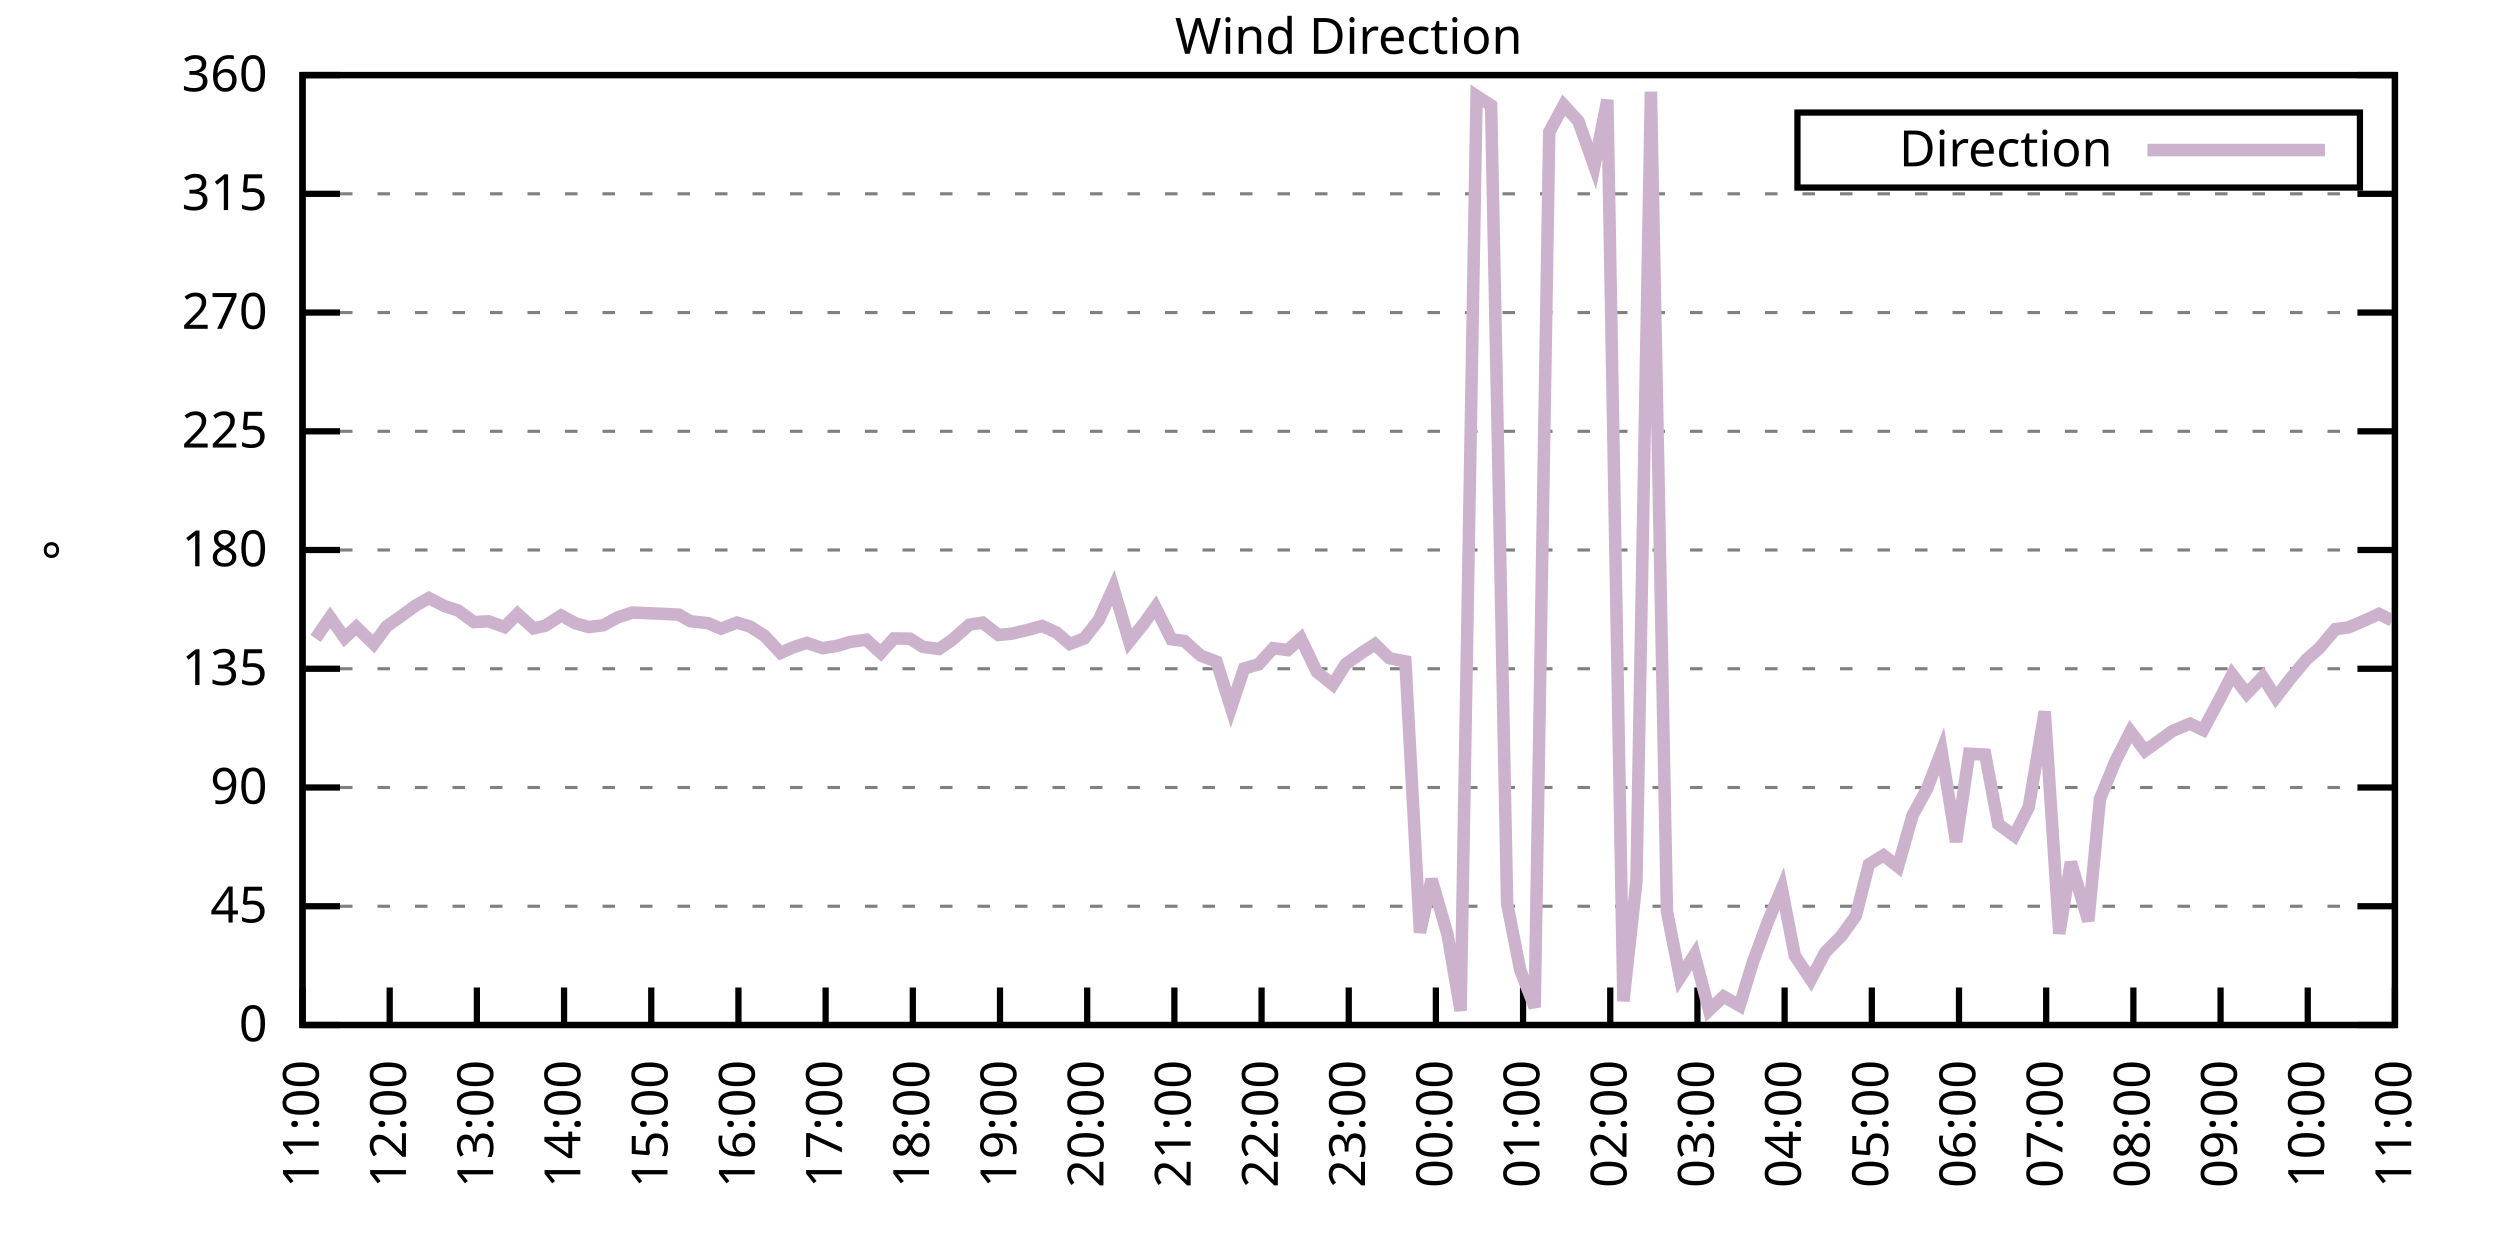
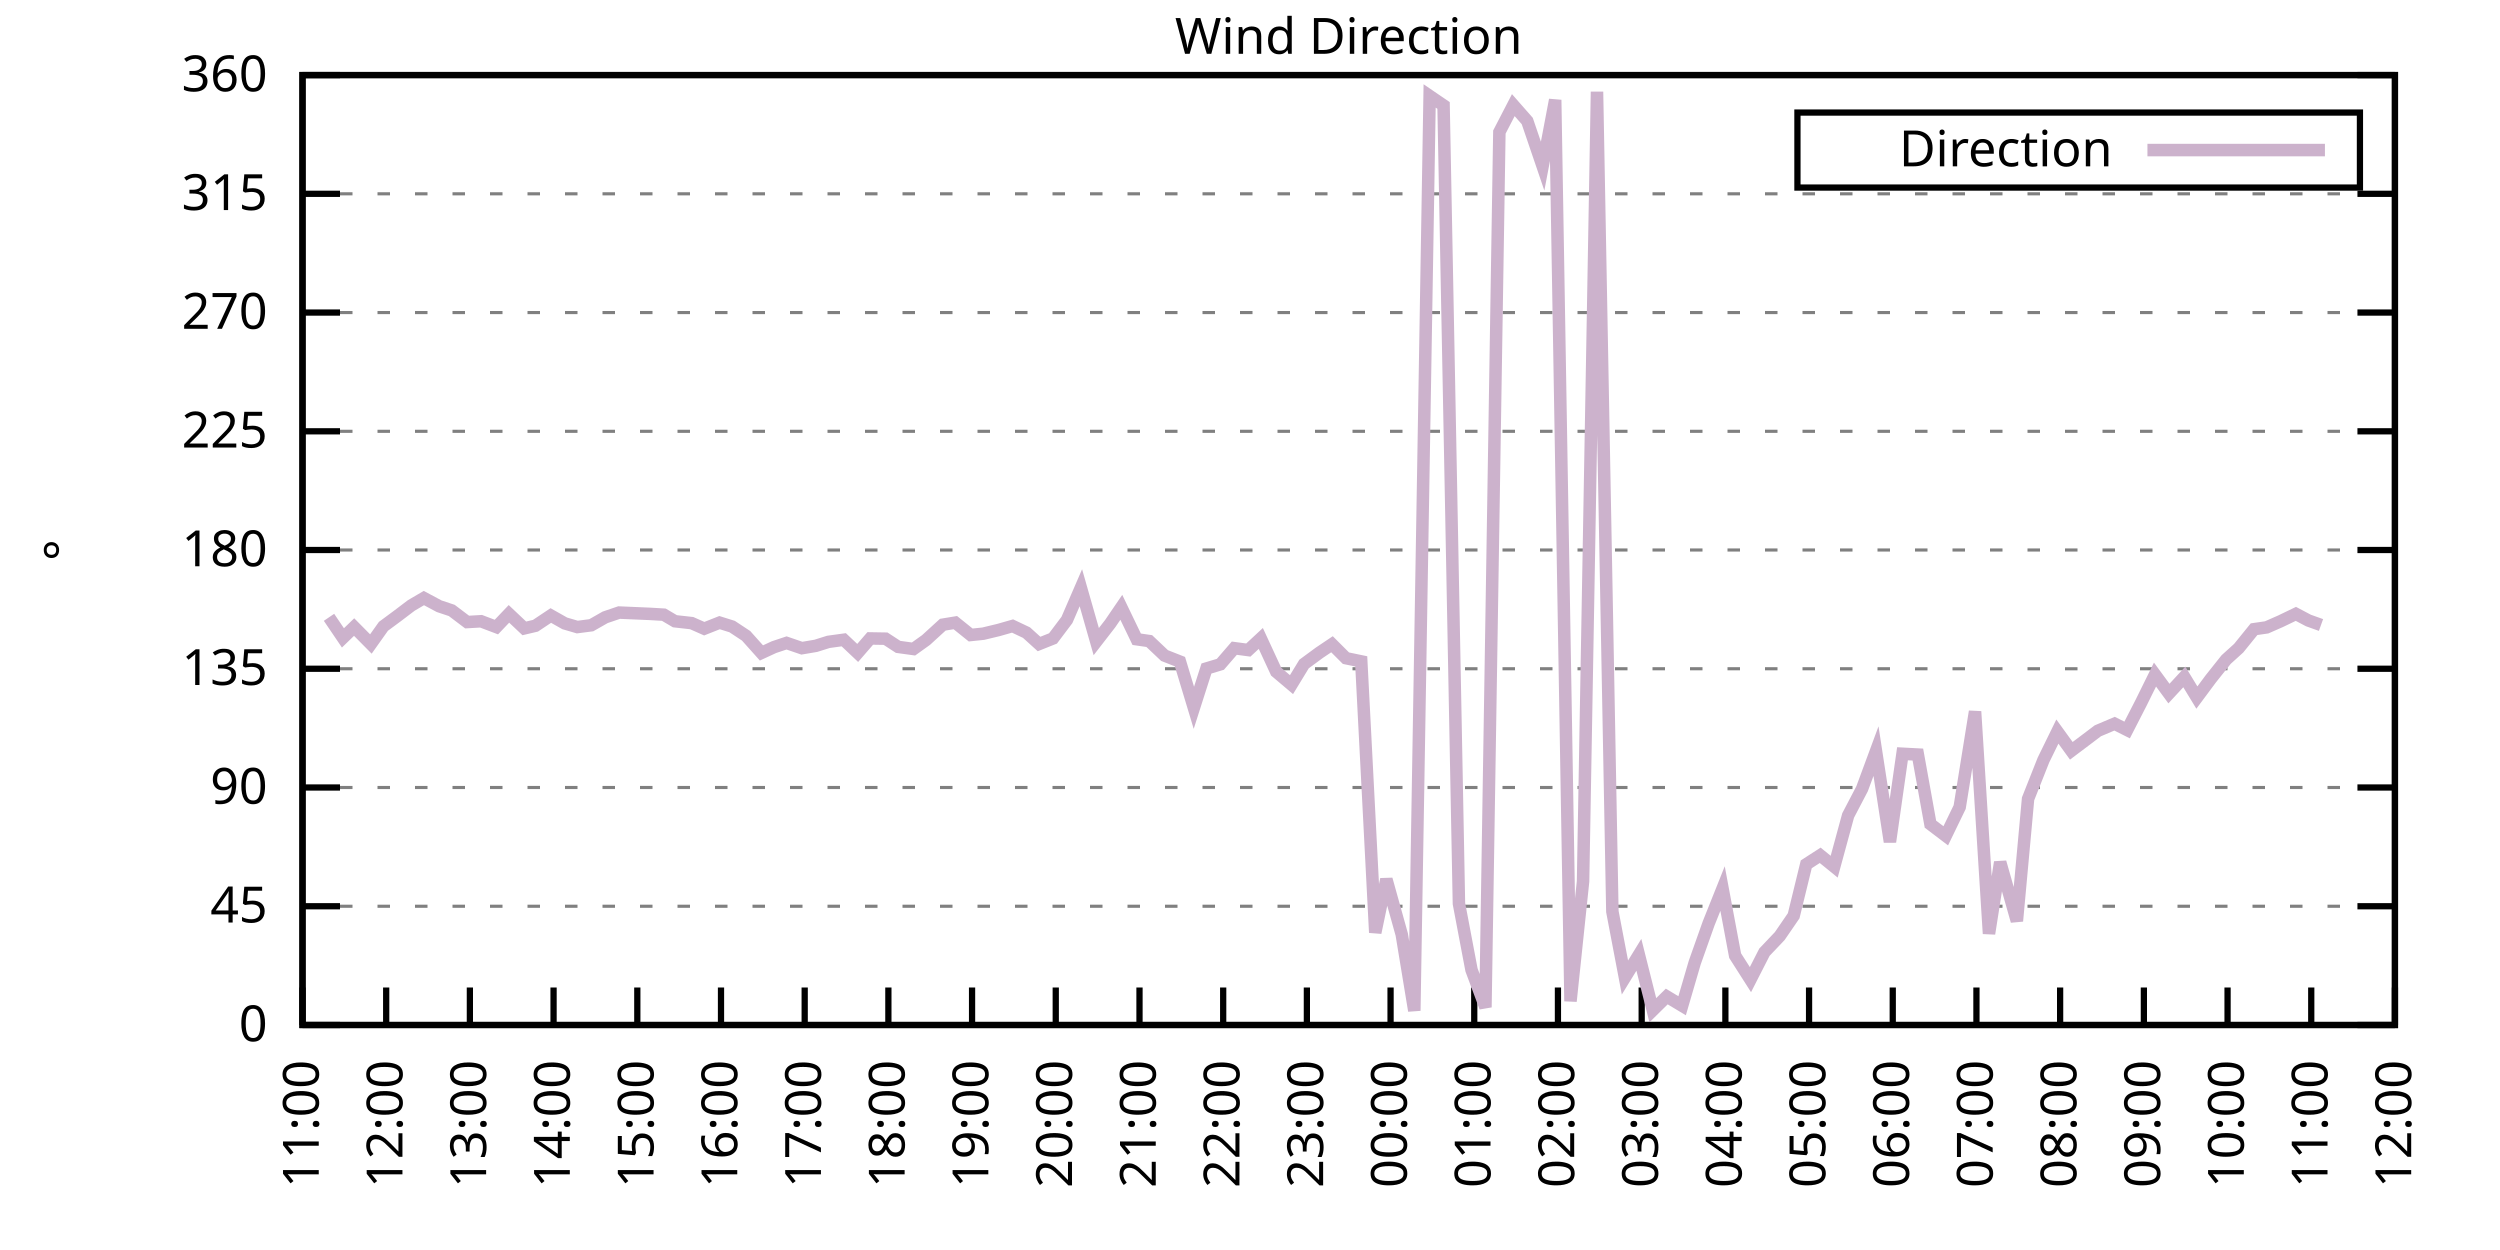
<svg xmlns="http://www.w3.org/2000/svg" xmlns:xlink="http://www.w3.org/1999/xlink" width="400" height="200" viewBox="0 0 400 200">
  <g id="gnuplot_canvas">
    <rect x="0" y="0" width="400" height="200" fill="none" />
    <defs>
      <circle id="gpDot" r="0.5" stroke-width="0.5" stroke="currentColor" />
      <path id="gpPt0" stroke-width="0.333" stroke="currentColor" d="M-1,0 h2 M0,-1 v2" />
      <path id="gpPt1" stroke-width="0.333" stroke="currentColor" d="M-1,-1 L1,1 M1,-1 L-1,1" />
      <path id="gpPt2" stroke-width="0.333" stroke="currentColor" d="M-1,0 L1,0 M0,-1 L0,1 M-1,-1 L1,1 M-1,1 L1,-1" />
      <rect id="gpPt3" stroke-width="0.333" stroke="currentColor" x="-1" y="-1" width="2" height="2" />
      <rect id="gpPt4" stroke-width="0.333" stroke="currentColor" fill="currentColor" x="-1" y="-1" width="2" height="2" />
      <circle id="gpPt5" stroke-width="0.333" stroke="currentColor" cx="0" cy="0" r="1" />
      <use xlink:href="#gpPt5" id="gpPt6" fill="currentColor" stroke="none" />
      <path id="gpPt7" stroke-width="0.333" stroke="currentColor" d="M0,-1.33 L-1.33,0.67 L1.33,0.67 z" />
      <use xlink:href="#gpPt7" id="gpPt8" fill="currentColor" stroke="none" />
      <use xlink:href="#gpPt7" id="gpPt9" stroke="currentColor" transform="rotate(180)" />
      <use xlink:href="#gpPt9" id="gpPt10" fill="currentColor" stroke="none" />
      <use xlink:href="#gpPt3" id="gpPt11" stroke="currentColor" transform="rotate(45)" />
      <use xlink:href="#gpPt11" id="gpPt12" fill="currentColor" stroke="none" />
      <path id="gpPt13" stroke-width="0.333" stroke="currentColor" d="M0,1.330 L1.265,0.411 L0.782,-1.067 L-0.782,-1.076 L-1.265,0.411 z" />
      <use xlink:href="#gpPt13" id="gpPt14" fill="currentColor" stroke="none" />
      <filter id="textbox" filterUnits="objectBoundingBox" x="0" y="0" height="1" width="1">
        <feFlood flood-color="white" flood-opacity="1" result="bgnd" />
        <feComposite in="SourceGraphic" in2="bgnd" operator="atop" />
      </filter>
      <filter id="greybox" filterUnits="objectBoundingBox" x="0" y="0" height="1" width="1">
        <feFlood flood-color="lightgrey" flood-opacity="1" result="grey" />
        <feComposite in="SourceGraphic" in2="grey" operator="atop" />
      </filter>
    </defs>
    <g fill="none" color="white" stroke="currentColor" stroke-width="1.00" stroke-linecap="butt" stroke-linejoin="miter">
</g>
    <g fill="none" color="black" stroke="currentColor" stroke-width="1.00" stroke-linecap="butt" stroke-linejoin="miter">
      <g stroke="none" shape-rendering="crispEdges">
        <polygon fill="rgb(255, 255, 255)" points="48.40,164.00 383.18,164.00 383.18,12.02 48.40,12.02 " />
      </g>
    </g>
    <g fill="none" color="black" stroke="currentColor" stroke-width="1.00" stroke-linecap="butt" stroke-linejoin="miter">
</g>
    <g fill="none" color="black" stroke="black" stroke-width="0.50" stroke-linecap="butt" stroke-linejoin="miter">
</g>
    <g fill="none" color="gray" stroke="currentColor" stroke-width="0.50" stroke-linecap="butt" stroke-linejoin="miter">
      <path stroke="gray" stroke-dasharray="2,4" class="gridline" d="M48.40,164.00 L383.19,164.00  " />
    </g>
    <g fill="none" color="gray" stroke="gray" stroke-width="1.00" stroke-linecap="butt" stroke-linejoin="miter">
</g>
    <g fill="none" color="black" stroke="currentColor" stroke-width="1.00" stroke-linecap="butt" stroke-linejoin="miter">
      <path stroke="black" d="M48.40,164.00 L54.40,164.00 M383.19,164.00 L377.19,164.00  " />
      <g transform="translate(42.80,166.60)" stroke="none" fill="black" font-family="Sans" font-size="8.00" text-anchor="end">
        <text>
          <tspan font-family="Sans"> 0</tspan>
        </text>
      </g>
    </g>
    <g fill="none" color="black" stroke="currentColor" stroke-width="1.00" stroke-linecap="butt" stroke-linejoin="miter">
</g>
    <g fill="none" color="black" stroke="black" stroke-width="0.50" stroke-linecap="butt" stroke-linejoin="miter">
</g>
    <g fill="none" color="gray" stroke="currentColor" stroke-width="0.50" stroke-linecap="butt" stroke-linejoin="miter">
      <path stroke="gray" stroke-dasharray="2,4" class="gridline" d="M48.40,145.00 L383.19,145.00  " />
    </g>
    <g fill="none" color="gray" stroke="gray" stroke-width="1.00" stroke-linecap="butt" stroke-linejoin="miter">
</g>
    <g fill="none" color="black" stroke="currentColor" stroke-width="1.00" stroke-linecap="butt" stroke-linejoin="miter">
      <path stroke="black" d="M48.40,145.00 L54.40,145.00 M383.19,145.00 L377.19,145.00  " />
      <g transform="translate(42.80,147.60)" stroke="none" fill="black" font-family="Sans" font-size="8.00" text-anchor="end">
        <text>
          <tspan font-family="Sans"> 45</tspan>
        </text>
      </g>
    </g>
    <g fill="none" color="black" stroke="currentColor" stroke-width="1.00" stroke-linecap="butt" stroke-linejoin="miter">
</g>
    <g fill="none" color="black" stroke="black" stroke-width="0.50" stroke-linecap="butt" stroke-linejoin="miter">
</g>
    <g fill="none" color="gray" stroke="currentColor" stroke-width="0.50" stroke-linecap="butt" stroke-linejoin="miter">
      <path stroke="gray" stroke-dasharray="2,4" class="gridline" d="M48.40,126.00 L383.19,126.00  " />
    </g>
    <g fill="none" color="gray" stroke="gray" stroke-width="1.00" stroke-linecap="butt" stroke-linejoin="miter">
</g>
    <g fill="none" color="black" stroke="currentColor" stroke-width="1.00" stroke-linecap="butt" stroke-linejoin="miter">
      <path stroke="black" d="M48.40,126.00 L54.40,126.00 M383.19,126.00 L377.19,126.00  " />
      <g transform="translate(42.80,128.60)" stroke="none" fill="black" font-family="Sans" font-size="8.00" text-anchor="end">
        <text>
          <tspan font-family="Sans"> 90</tspan>
        </text>
      </g>
    </g>
    <g fill="none" color="black" stroke="currentColor" stroke-width="1.00" stroke-linecap="butt" stroke-linejoin="miter">
</g>
    <g fill="none" color="black" stroke="black" stroke-width="0.50" stroke-linecap="butt" stroke-linejoin="miter">
</g>
    <g fill="none" color="gray" stroke="currentColor" stroke-width="0.50" stroke-linecap="butt" stroke-linejoin="miter">
      <path stroke="gray" stroke-dasharray="2,4" class="gridline" d="M48.40,107.00 L383.19,107.00  " />
    </g>
    <g fill="none" color="gray" stroke="gray" stroke-width="1.00" stroke-linecap="butt" stroke-linejoin="miter">
</g>
    <g fill="none" color="black" stroke="currentColor" stroke-width="1.00" stroke-linecap="butt" stroke-linejoin="miter">
      <path stroke="black" d="M48.40,107.00 L54.40,107.00 M383.19,107.00 L377.19,107.00  " />
      <g transform="translate(42.80,109.60)" stroke="none" fill="black" font-family="Sans" font-size="8.00" text-anchor="end">
        <text>
          <tspan font-family="Sans"> 135</tspan>
        </text>
      </g>
    </g>
    <g fill="none" color="black" stroke="currentColor" stroke-width="1.00" stroke-linecap="butt" stroke-linejoin="miter">
</g>
    <g fill="none" color="black" stroke="black" stroke-width="0.50" stroke-linecap="butt" stroke-linejoin="miter">
</g>
    <g fill="none" color="gray" stroke="currentColor" stroke-width="0.50" stroke-linecap="butt" stroke-linejoin="miter">
      <path stroke="gray" stroke-dasharray="2,4" class="gridline" d="M48.40,88.00 L383.19,88.00  " />
    </g>
    <g fill="none" color="gray" stroke="gray" stroke-width="1.00" stroke-linecap="butt" stroke-linejoin="miter">
</g>
    <g fill="none" color="black" stroke="currentColor" stroke-width="1.00" stroke-linecap="butt" stroke-linejoin="miter">
      <path stroke="black" d="M48.40,88.00 L54.40,88.00 M383.19,88.00 L377.19,88.00  " />
      <g transform="translate(42.80,90.60)" stroke="none" fill="black" font-family="Sans" font-size="8.00" text-anchor="end">
        <text>
          <tspan font-family="Sans"> 180</tspan>
        </text>
      </g>
    </g>
    <g fill="none" color="black" stroke="currentColor" stroke-width="1.00" stroke-linecap="butt" stroke-linejoin="miter">
</g>
    <g fill="none" color="black" stroke="black" stroke-width="0.50" stroke-linecap="butt" stroke-linejoin="miter">
</g>
    <g fill="none" color="gray" stroke="currentColor" stroke-width="0.50" stroke-linecap="butt" stroke-linejoin="miter">
      <path stroke="gray" stroke-dasharray="2,4" class="gridline" d="M48.40,69.01 L383.19,69.01  " />
    </g>
    <g fill="none" color="gray" stroke="gray" stroke-width="1.00" stroke-linecap="butt" stroke-linejoin="miter">
</g>
    <g fill="none" color="black" stroke="currentColor" stroke-width="1.00" stroke-linecap="butt" stroke-linejoin="miter">
      <path stroke="black" d="M48.40,69.01 L54.40,69.01 M383.19,69.01 L377.19,69.01  " />
      <g transform="translate(42.80,71.61)" stroke="none" fill="black" font-family="Sans" font-size="8.00" text-anchor="end">
        <text>
          <tspan font-family="Sans"> 225</tspan>
        </text>
      </g>
    </g>
    <g fill="none" color="black" stroke="currentColor" stroke-width="1.00" stroke-linecap="butt" stroke-linejoin="miter">
</g>
    <g fill="none" color="black" stroke="black" stroke-width="0.50" stroke-linecap="butt" stroke-linejoin="miter">
</g>
    <g fill="none" color="gray" stroke="currentColor" stroke-width="0.50" stroke-linecap="butt" stroke-linejoin="miter">
      <path stroke="gray" stroke-dasharray="2,4" class="gridline" d="M48.40,50.01 L383.19,50.01  " />
    </g>
    <g fill="none" color="gray" stroke="gray" stroke-width="1.00" stroke-linecap="butt" stroke-linejoin="miter">
</g>
    <g fill="none" color="black" stroke="currentColor" stroke-width="1.00" stroke-linecap="butt" stroke-linejoin="miter">
      <path stroke="black" d="M48.40,50.01 L54.40,50.01 M383.19,50.01 L377.19,50.01  " />
      <g transform="translate(42.80,52.61)" stroke="none" fill="black" font-family="Sans" font-size="8.00" text-anchor="end">
        <text>
          <tspan font-family="Sans"> 270</tspan>
        </text>
      </g>
    </g>
    <g fill="none" color="black" stroke="currentColor" stroke-width="1.00" stroke-linecap="butt" stroke-linejoin="miter">
</g>
    <g fill="none" color="black" stroke="black" stroke-width="0.50" stroke-linecap="butt" stroke-linejoin="miter">
</g>
    <g fill="none" color="gray" stroke="currentColor" stroke-width="0.50" stroke-linecap="butt" stroke-linejoin="miter">
      <path stroke="gray" stroke-dasharray="2,4" class="gridline" d="M48.40,31.01 L383.19,31.01  " />
    </g>
    <g fill="none" color="gray" stroke="gray" stroke-width="1.00" stroke-linecap="butt" stroke-linejoin="miter">
</g>
    <g fill="none" color="black" stroke="currentColor" stroke-width="1.00" stroke-linecap="butt" stroke-linejoin="miter">
      <path stroke="black" d="M48.40,31.01 L54.40,31.01 M383.19,31.01 L377.19,31.01  " />
      <g transform="translate(42.80,33.61)" stroke="none" fill="black" font-family="Sans" font-size="8.00" text-anchor="end">
        <text>
          <tspan font-family="Sans"> 315</tspan>
        </text>
      </g>
    </g>
    <g fill="none" color="black" stroke="currentColor" stroke-width="1.00" stroke-linecap="butt" stroke-linejoin="miter">
</g>
    <g fill="none" color="black" stroke="black" stroke-width="0.50" stroke-linecap="butt" stroke-linejoin="miter">
</g>
    <g fill="none" color="gray" stroke="currentColor" stroke-width="0.50" stroke-linecap="butt" stroke-linejoin="miter">
      <path stroke="gray" stroke-dasharray="2,4" class="gridline" d="M48.40,12.01 L383.19,12.01  " />
    </g>
    <g fill="none" color="gray" stroke="gray" stroke-width="1.00" stroke-linecap="butt" stroke-linejoin="miter">
</g>
    <g fill="none" color="black" stroke="currentColor" stroke-width="1.00" stroke-linecap="butt" stroke-linejoin="miter">
      <path stroke="black" d="M48.40,12.01 L54.40,12.01 M383.19,12.01 L377.19,12.01  " />
      <g transform="translate(42.80,14.61)" stroke="none" fill="black" font-family="Sans" font-size="8.00" text-anchor="end">
        <text>
          <tspan font-family="Sans"> 360</tspan>
        </text>
      </g>
    </g>
    <g fill="none" color="black" stroke="currentColor" stroke-width="1.00" stroke-linecap="butt" stroke-linejoin="miter">
      <path stroke="black" d="M48.40,164.00 L48.40,158.00  " />
      <g transform="translate(51.00,169.60) rotate(270.00)" stroke="none" fill="black" font-family="Sans" font-size="8.00" text-anchor="end">
        <text>
          <tspan font-family="Sans">11:00</tspan>
        </text>
      </g>
    </g>
    <g fill="none" color="black" stroke="currentColor" stroke-width="1.00" stroke-linecap="butt" stroke-linejoin="miter">
-       <path stroke="black" d="M62.35,164.00 L62.35,158.00  " />
-       <g transform="translate(64.95,169.60) rotate(270.00)" stroke="none" fill="black" font-family="Sans" font-size="8.00" text-anchor="end">
+       <path stroke="black" d="M61.79,164.00 L61.79,158.00  " />
+       <g transform="translate(64.39,169.60) rotate(270.00)" stroke="none" fill="black" font-family="Sans" font-size="8.00" text-anchor="end">
        <text>
          <tspan font-family="Sans">12:00</tspan>
        </text>
      </g>
    </g>
    <g fill="none" color="black" stroke="currentColor" stroke-width="1.00" stroke-linecap="butt" stroke-linejoin="miter">
-       <path stroke="black" d="M76.30,164.00 L76.30,158.00  " />
-       <g transform="translate(78.90,169.60) rotate(270.00)" stroke="none" fill="black" font-family="Sans" font-size="8.00" text-anchor="end">
+       <path stroke="black" d="M75.18,164.00 L75.18,158.00  " />
+       <g transform="translate(77.78,169.60) rotate(270.00)" stroke="none" fill="black" font-family="Sans" font-size="8.00" text-anchor="end">
        <text>
          <tspan font-family="Sans">13:00</tspan>
        </text>
      </g>
    </g>
    <g fill="none" color="black" stroke="currentColor" stroke-width="1.00" stroke-linecap="butt" stroke-linejoin="miter">
-       <path stroke="black" d="M90.25,164.00 L90.25,158.00  " />
-       <g transform="translate(92.85,169.60) rotate(270.00)" stroke="none" fill="black" font-family="Sans" font-size="8.00" text-anchor="end">
+       <path stroke="black" d="M88.57,164.00 L88.57,158.00  " />
+       <g transform="translate(91.17,169.60) rotate(270.00)" stroke="none" fill="black" font-family="Sans" font-size="8.00" text-anchor="end">
        <text>
          <tspan font-family="Sans">14:00</tspan>
        </text>
      </g>
    </g>
    <g fill="none" color="black" stroke="currentColor" stroke-width="1.00" stroke-linecap="butt" stroke-linejoin="miter">
-       <path stroke="black" d="M104.20,164.00 L104.20,158.00  " />
-       <g transform="translate(106.80,169.60) rotate(270.00)" stroke="none" fill="black" font-family="Sans" font-size="8.00" text-anchor="end">
+       <path stroke="black" d="M101.97,164.00 L101.97,158.00  " />
+       <g transform="translate(104.57,169.60) rotate(270.00)" stroke="none" fill="black" font-family="Sans" font-size="8.00" text-anchor="end">
        <text>
          <tspan font-family="Sans">15:00</tspan>
        </text>
      </g>
    </g>
    <g fill="none" color="black" stroke="currentColor" stroke-width="1.00" stroke-linecap="butt" stroke-linejoin="miter">
-       <path stroke="black" d="M118.15,164.00 L118.15,158.00  " />
-       <g transform="translate(120.75,169.60) rotate(270.00)" stroke="none" fill="black" font-family="Sans" font-size="8.00" text-anchor="end">
+       <path stroke="black" d="M115.36,164.00 L115.36,158.00  " />
+       <g transform="translate(117.96,169.60) rotate(270.00)" stroke="none" fill="black" font-family="Sans" font-size="8.00" text-anchor="end">
        <text>
          <tspan font-family="Sans">16:00</tspan>
        </text>
      </g>
    </g>
    <g fill="none" color="black" stroke="currentColor" stroke-width="1.00" stroke-linecap="butt" stroke-linejoin="miter">
-       <path stroke="black" d="M132.10,164.00 L132.10,158.00  " />
-       <g transform="translate(134.70,169.60) rotate(270.00)" stroke="none" fill="black" font-family="Sans" font-size="8.00" text-anchor="end">
+       <path stroke="black" d="M128.75,164.00 L128.75,158.00  " />
+       <g transform="translate(131.35,169.60) rotate(270.00)" stroke="none" fill="black" font-family="Sans" font-size="8.00" text-anchor="end">
        <text>
          <tspan font-family="Sans">17:00</tspan>
        </text>
      </g>
    </g>
    <g fill="none" color="black" stroke="currentColor" stroke-width="1.00" stroke-linecap="butt" stroke-linejoin="miter">
-       <path stroke="black" d="M146.05,164.00 L146.05,158.00  " />
-       <g transform="translate(148.65,169.60) rotate(270.00)" stroke="none" fill="black" font-family="Sans" font-size="8.00" text-anchor="end">
+       <path stroke="black" d="M142.14,164.00 L142.14,158.00  " />
+       <g transform="translate(144.74,169.60) rotate(270.00)" stroke="none" fill="black" font-family="Sans" font-size="8.00" text-anchor="end">
        <text>
          <tspan font-family="Sans">18:00</tspan>
        </text>
      </g>
    </g>
    <g fill="none" color="black" stroke="currentColor" stroke-width="1.00" stroke-linecap="butt" stroke-linejoin="miter">
-       <path stroke="black" d="M160.00,164.00 L160.00,158.00  " />
-       <g transform="translate(162.60,169.60) rotate(270.00)" stroke="none" fill="black" font-family="Sans" font-size="8.00" text-anchor="end">
+       <path stroke="black" d="M155.53,164.00 L155.53,158.00  " />
+       <g transform="translate(158.13,169.60) rotate(270.00)" stroke="none" fill="black" font-family="Sans" font-size="8.00" text-anchor="end">
        <text>
          <tspan font-family="Sans">19:00</tspan>
        </text>
      </g>
    </g>
    <g fill="none" color="black" stroke="currentColor" stroke-width="1.00" stroke-linecap="butt" stroke-linejoin="miter">
-       <path stroke="black" d="M173.95,164.00 L173.95,158.00  " />
-       <g transform="translate(176.55,169.60) rotate(270.00)" stroke="none" fill="black" font-family="Sans" font-size="8.00" text-anchor="end">
+       <path stroke="black" d="M168.92,164.00 L168.92,158.00  " />
+       <g transform="translate(171.52,169.60) rotate(270.00)" stroke="none" fill="black" font-family="Sans" font-size="8.00" text-anchor="end">
        <text>
          <tspan font-family="Sans">20:00</tspan>
        </text>
      </g>
    </g>
    <g fill="none" color="black" stroke="currentColor" stroke-width="1.00" stroke-linecap="butt" stroke-linejoin="miter">
-       <path stroke="black" d="M187.90,164.00 L187.90,158.00  " />
-       <g transform="translate(190.50,169.60) rotate(270.00)" stroke="none" fill="black" font-family="Sans" font-size="8.00" text-anchor="end">
+       <path stroke="black" d="M182.32,164.00 L182.32,158.00  " />
+       <g transform="translate(184.92,169.60) rotate(270.00)" stroke="none" fill="black" font-family="Sans" font-size="8.00" text-anchor="end">
        <text>
          <tspan font-family="Sans">21:00</tspan>
        </text>
      </g>
    </g>
    <g fill="none" color="black" stroke="currentColor" stroke-width="1.00" stroke-linecap="butt" stroke-linejoin="miter">
-       <path stroke="black" d="M201.85,164.00 L201.85,158.00  " />
-       <g transform="translate(204.45,169.60) rotate(270.00)" stroke="none" fill="black" font-family="Sans" font-size="8.00" text-anchor="end">
+       <path stroke="black" d="M195.71,164.00 L195.71,158.00  " />
+       <g transform="translate(198.31,169.60) rotate(270.00)" stroke="none" fill="black" font-family="Sans" font-size="8.00" text-anchor="end">
        <text>
          <tspan font-family="Sans">22:00</tspan>
        </text>
      </g>
    </g>
    <g fill="none" color="black" stroke="currentColor" stroke-width="1.00" stroke-linecap="butt" stroke-linejoin="miter">
-       <path stroke="black" d="M215.80,164.00 L215.80,158.00  " />
-       <g transform="translate(218.40,169.60) rotate(270.00)" stroke="none" fill="black" font-family="Sans" font-size="8.00" text-anchor="end">
+       <path stroke="black" d="M209.10,164.00 L209.10,158.00  " />
+       <g transform="translate(211.70,169.60) rotate(270.00)" stroke="none" fill="black" font-family="Sans" font-size="8.00" text-anchor="end">
        <text>
          <tspan font-family="Sans">23:00</tspan>
        </text>
      </g>
    </g>
    <g fill="none" color="black" stroke="currentColor" stroke-width="1.00" stroke-linecap="butt" stroke-linejoin="miter">
-       <path stroke="black" d="M229.74,164.00 L229.74,158.00  " />
-       <g transform="translate(232.34,169.60) rotate(270.00)" stroke="none" fill="black" font-family="Sans" font-size="8.00" text-anchor="end">
+       <path stroke="black" d="M222.49,164.00 L222.49,158.00  " />
+       <g transform="translate(225.09,169.60) rotate(270.00)" stroke="none" fill="black" font-family="Sans" font-size="8.00" text-anchor="end">
        <text>
          <tspan font-family="Sans">00:00</tspan>
        </text>
      </g>
    </g>
    <g fill="none" color="black" stroke="currentColor" stroke-width="1.00" stroke-linecap="butt" stroke-linejoin="miter">
-       <path stroke="black" d="M243.69,164.00 L243.69,158.00  " />
-       <g transform="translate(246.29,169.60) rotate(270.00)" stroke="none" fill="black" font-family="Sans" font-size="8.00" text-anchor="end">
+       <path stroke="black" d="M235.88,164.00 L235.88,158.00  " />
+       <g transform="translate(238.48,169.60) rotate(270.00)" stroke="none" fill="black" font-family="Sans" font-size="8.00" text-anchor="end">
        <text>
          <tspan font-family="Sans">01:00</tspan>
        </text>
      </g>
    </g>
    <g fill="none" color="black" stroke="currentColor" stroke-width="1.00" stroke-linecap="butt" stroke-linejoin="miter">
-       <path stroke="black" d="M257.64,164.00 L257.64,158.00  " />
-       <g transform="translate(260.24,169.60) rotate(270.00)" stroke="none" fill="black" font-family="Sans" font-size="8.00" text-anchor="end">
+       <path stroke="black" d="M249.27,164.00 L249.27,158.00  " />
+       <g transform="translate(251.87,169.60) rotate(270.00)" stroke="none" fill="black" font-family="Sans" font-size="8.00" text-anchor="end">
        <text>
          <tspan font-family="Sans">02:00</tspan>
        </text>
      </g>
    </g>
    <g fill="none" color="black" stroke="currentColor" stroke-width="1.00" stroke-linecap="butt" stroke-linejoin="miter">
-       <path stroke="black" d="M271.59,164.00 L271.59,158.00  " />
-       <g transform="translate(274.19,169.60) rotate(270.00)" stroke="none" fill="black" font-family="Sans" font-size="8.00" text-anchor="end">
+       <path stroke="black" d="M262.67,164.00 L262.67,158.00  " />
+       <g transform="translate(265.27,169.60) rotate(270.00)" stroke="none" fill="black" font-family="Sans" font-size="8.00" text-anchor="end">
        <text>
          <tspan font-family="Sans">03:00</tspan>
        </text>
      </g>
    </g>
    <g fill="none" color="black" stroke="currentColor" stroke-width="1.00" stroke-linecap="butt" stroke-linejoin="miter">
-       <path stroke="black" d="M285.54,164.00 L285.54,158.00  " />
-       <g transform="translate(288.14,169.60) rotate(270.00)" stroke="none" fill="black" font-family="Sans" font-size="8.00" text-anchor="end">
+       <path stroke="black" d="M276.06,164.00 L276.06,158.00  " />
+       <g transform="translate(278.66,169.60) rotate(270.00)" stroke="none" fill="black" font-family="Sans" font-size="8.00" text-anchor="end">
        <text>
          <tspan font-family="Sans">04:00</tspan>
        </text>
      </g>
    </g>
    <g fill="none" color="black" stroke="currentColor" stroke-width="1.00" stroke-linecap="butt" stroke-linejoin="miter">
-       <path stroke="black" d="M299.49,164.00 L299.49,158.00  " />
-       <g transform="translate(302.09,169.60) rotate(270.00)" stroke="none" fill="black" font-family="Sans" font-size="8.00" text-anchor="end">
+       <path stroke="black" d="M289.45,164.00 L289.45,158.00  " />
+       <g transform="translate(292.05,169.60) rotate(270.00)" stroke="none" fill="black" font-family="Sans" font-size="8.00" text-anchor="end">
        <text>
          <tspan font-family="Sans">05:00</tspan>
        </text>
      </g>
    </g>
    <g fill="none" color="black" stroke="currentColor" stroke-width="1.00" stroke-linecap="butt" stroke-linejoin="miter">
-       <path stroke="black" d="M313.44,164.00 L313.44,158.00  " />
-       <g transform="translate(316.04,169.60) rotate(270.00)" stroke="none" fill="black" font-family="Sans" font-size="8.00" text-anchor="end">
+       <path stroke="black" d="M302.84,164.00 L302.84,158.00  " />
+       <g transform="translate(305.44,169.60) rotate(270.00)" stroke="none" fill="black" font-family="Sans" font-size="8.00" text-anchor="end">
        <text>
          <tspan font-family="Sans">06:00</tspan>
        </text>
      </g>
    </g>
    <g fill="none" color="black" stroke="currentColor" stroke-width="1.00" stroke-linecap="butt" stroke-linejoin="miter">
-       <path stroke="black" d="M327.39,164.00 L327.39,158.00  " />
-       <g transform="translate(329.99,169.60) rotate(270.00)" stroke="none" fill="black" font-family="Sans" font-size="8.00" text-anchor="end">
+       <path stroke="black" d="M316.23,164.00 L316.23,158.00  " />
+       <g transform="translate(318.83,169.60) rotate(270.00)" stroke="none" fill="black" font-family="Sans" font-size="8.00" text-anchor="end">
        <text>
          <tspan font-family="Sans">07:00</tspan>
        </text>
      </g>
    </g>
    <g fill="none" color="black" stroke="currentColor" stroke-width="1.00" stroke-linecap="butt" stroke-linejoin="miter">
-       <path stroke="black" d="M341.34,164.00 L341.34,158.00  " />
-       <g transform="translate(343.94,169.60) rotate(270.00)" stroke="none" fill="black" font-family="Sans" font-size="8.00" text-anchor="end">
+       <path stroke="black" d="M329.62,164.00 L329.62,158.00  " />
+       <g transform="translate(332.22,169.60) rotate(270.00)" stroke="none" fill="black" font-family="Sans" font-size="8.00" text-anchor="end">
        <text>
          <tspan font-family="Sans">08:00</tspan>
        </text>
      </g>
    </g>
    <g fill="none" color="black" stroke="currentColor" stroke-width="1.00" stroke-linecap="butt" stroke-linejoin="miter">
-       <path stroke="black" d="M355.29,164.00 L355.29,158.00  " />
-       <g transform="translate(357.89,169.60) rotate(270.00)" stroke="none" fill="black" font-family="Sans" font-size="8.00" text-anchor="end">
+       <path stroke="black" d="M343.02,164.00 L343.02,158.00  " />
+       <g transform="translate(345.62,169.60) rotate(270.00)" stroke="none" fill="black" font-family="Sans" font-size="8.00" text-anchor="end">
        <text>
          <tspan font-family="Sans">09:00</tspan>
        </text>
      </g>
    </g>
    <g fill="none" color="black" stroke="currentColor" stroke-width="1.00" stroke-linecap="butt" stroke-linejoin="miter">
-       <path stroke="black" d="M369.24,164.00 L369.24,158.00  " />
-       <g transform="translate(371.84,169.60) rotate(270.00)" stroke="none" fill="black" font-family="Sans" font-size="8.00" text-anchor="end">
+       <path stroke="black" d="M356.41,164.00 L356.41,158.00  " />
+       <g transform="translate(359.01,169.60) rotate(270.00)" stroke="none" fill="black" font-family="Sans" font-size="8.00" text-anchor="end">
        <text>
          <tspan font-family="Sans">10:00</tspan>
+         </text>
+       </g>
+     </g>
+     <g fill="none" color="black" stroke="currentColor" stroke-width="1.00" stroke-linecap="butt" stroke-linejoin="miter">
+       <path stroke="black" d="M369.80,164.00 L369.80,158.00  " />
+       <g transform="translate(372.40,169.60) rotate(270.00)" stroke="none" fill="black" font-family="Sans" font-size="8.00" text-anchor="end">
+         <text>
+           <tspan font-family="Sans">11:00</tspan>
        </text>
      </g>
    </g>
    <g fill="none" color="black" stroke="currentColor" stroke-width="1.00" stroke-linecap="butt" stroke-linejoin="miter">
      <path stroke="black" d="M383.19,164.00 L383.19,158.00  " />
      <g transform="translate(385.79,169.60) rotate(270.00)" stroke="none" fill="black" font-family="Sans" font-size="8.00" text-anchor="end">
        <text>
-           <tspan font-family="Sans">11:00</tspan>
+           <tspan font-family="Sans">12:00</tspan>
        </text>
      </g>
    </g>
    <g fill="none" color="black" stroke="currentColor" stroke-width="1.00" stroke-linecap="butt" stroke-linejoin="miter">
</g>
    <g fill="none" color="black" stroke="currentColor" stroke-width="1.00" stroke-linecap="butt" stroke-linejoin="miter">
      <path stroke="black" d="M48.40,12.01 L48.40,164.00 L383.19,164.00 L383.19,12.01 L48.40,12.01 Z  " />
    </g>
    <g fill="none" color="black" stroke="currentColor" stroke-width="1.00" stroke-linecap="butt" stroke-linejoin="miter">
</g>
    <g fill="none" color="black" stroke="currentColor" stroke-width="1.00" stroke-linecap="butt" stroke-linejoin="miter">
      <path stroke="black" d="M287.59,30.01 L287.59,18.01 L377.59,18.01 L377.59,30.01 L287.59,30.01 Z  " />
    </g>
    <g id="Wind_direction_plot_1">
      <g fill="none" color="white" stroke="black" stroke-width="2.00" stroke-linecap="butt" stroke-linejoin="miter">
</g>
      <g fill="none" color="black" stroke="currentColor" stroke-width="2.00" stroke-linecap="butt" stroke-linejoin="miter">
        <g transform="translate(337.99,26.61)" stroke="none" fill="black" font-family="Sans" font-size="8.00" text-anchor="end">
          <text>
            <tspan font-family="Sans">Direction</tspan>
          </text>
        </g>
      </g>
      <g fill="none" color="black" stroke="currentColor" stroke-width="2.00" stroke-linecap="butt" stroke-linejoin="miter">
-         <path stroke="rgb(204, 178, 204)" d="M343.59,24.01 L371.99,24.01 M50.49,102.15 L52.82,98.77 L55.14,102.06 L57.00,100.33 L59.79,103.04 L61.88,100.21   L64.21,98.56 L66.53,96.87 L68.63,95.69 L71.18,97.00 L73.28,97.67 L75.83,99.53 L78.16,99.40 L80.72,100.33   L82.81,98.22 L85.37,100.54 L87.23,100.12 L89.78,98.48 L92.11,99.74 L94.20,100.33 L96.53,100.04 L98.85,98.77   L101.18,98.01 L106.29,98.22 L108.62,98.35 L110.48,99.40 L113.27,99.70 L115.36,100.59 L117.92,99.62 L120.01,100.25   L122.33,101.73 L124.89,104.47 L126.98,103.54 L129.08,102.87 L131.63,103.71 L133.96,103.33 L136.05,102.70 L138.61,102.36   L140.93,104.47 L143.02,102.15 L145.58,102.19 L147.67,103.50 L150.23,103.84 L152.32,102.40 L155.11,99.95 L157.21,99.62   L159.76,101.60 L161.86,101.39 L164.41,100.80 L166.74,100.16 L169.06,101.22 L171.16,103.04 L173.48,102.15 L175.81,99.19   L178.13,94.04 L180.69,102.66 L183.01,99.78 L184.87,97.17 L187.43,102.28 L189.52,102.57 L192.08,104.89 L194.64,105.86   L196.96,113.25 L199.06,106.96 L201.38,106.29 L203.71,103.71 L206.03,104.01 L208.12,102.15 L210.68,107.47 L213.24,109.54   L215.33,106.24 L217.89,104.43 L219.98,103.08 L222.30,105.31 L224.86,105.82 L227.19,149.22 L229.05,140.69 L231.60,149.52   L233.70,161.72 L236.25,15.35 L238.58,16.87 L241.14,144.58 L243.23,155.18 L245.55,161.17 L247.88,21.13 L250.20,16.82   L252.53,19.36 L255.09,26.58 L257.18,15.98 L259.74,160.20 L261.83,141.03 L264.15,14.67 L266.71,145.85 L268.80,156.40   L271.13,152.77 L273.45,161.64 L275.78,159.44 L278.34,160.92 L280.43,154.04 L282.75,147.75 L285.08,142.17 L287.17,152.90   L289.73,156.74 L292.05,152.35 L294.61,149.77 L296.94,146.52 L299.03,138.29 L301.35,136.85 L303.68,138.67 L306.00,130.48   L308.33,126.21 L310.65,120.18 L312.98,134.70 L315.07,120.60 L317.63,120.73 L319.72,131.87 L322.28,133.73 L324.60,129.13   L327.16,113.84 L329.48,149.39 L331.34,137.95 L334.13,147.37 L335.99,127.82 L338.55,121.61 L340.88,117.05 L343.20,120.13   L345.53,118.45 L347.62,116.93 L350.41,115.79 L352.50,116.80 L354.83,112.45 L357.15,107.93 L359.48,110.97 L362.03,108.31   L364.13,111.61 L366.45,108.61 L369.01,105.53 L371.10,103.71 L373.66,100.67 L375.75,100.38 L378.08,99.40 L380.63,98.22   L382.73,99.28  " />
+         <path stroke="rgb(204, 178, 204)" d="M343.59,24.01 L371.99,24.01 M52.64,98.77 L54.87,102.06 L56.66,100.33 L59.34,103.04 L61.35,100.21 L63.58,98.56   L65.81,96.87 L67.82,95.69 L70.27,97.00 L72.28,97.67 L74.74,99.53 L76.97,99.40 L79.42,100.33 L81.43,98.22   L83.89,100.54 L85.67,100.12 L88.13,98.48 L90.36,99.74 L92.37,100.33 L94.60,100.04 L96.83,98.77 L99.06,98.01   L103.98,98.22 L106.21,98.35 L107.99,99.40 L110.67,99.70 L112.68,100.59 L115.13,99.62 L117.14,100.25 L119.38,101.73   L121.83,104.47 L123.84,103.54 L125.85,102.87 L128.30,103.71 L130.54,103.33 L132.54,102.70 L135.00,102.36 L137.23,104.47   L139.24,102.15 L141.69,102.19 L143.70,103.50 L146.16,103.84 L148.17,102.40 L150.85,99.95 L152.85,99.62 L155.31,101.60   L157.32,101.39 L159.77,100.80 L162.01,100.16 L164.24,101.22 L166.25,103.04 L168.48,102.15 L170.71,99.19 L172.94,94.04   L175.40,102.66 L177.63,99.78 L179.41,97.17 L181.87,102.28 L183.88,102.57 L186.33,104.89 L188.79,105.86 L191.02,113.25   L193.03,106.96 L195.26,106.29 L197.49,103.71 L199.73,104.01 L201.73,102.15 L204.19,107.47 L206.64,109.54 L208.65,106.24   L211.11,104.43 L213.12,103.08 L215.35,105.31 L217.80,105.82 L220.04,149.22 L221.82,140.69 L224.28,149.52 L226.29,161.72   L228.74,15.35 L230.97,16.87 L233.43,144.58 L235.44,155.18 L237.67,161.17 L239.90,21.13 L242.13,16.82 L244.36,19.36   L246.82,26.58 L248.83,15.98 L251.28,160.20 L253.29,141.03 L255.52,14.67 L257.98,145.85 L259.99,156.40 L262.22,152.77   L264.45,161.64 L266.68,159.44 L269.14,160.92 L271.15,154.04 L273.38,147.75 L275.61,142.17 L277.62,152.90 L280.07,156.74   L282.31,152.35 L284.76,149.77 L286.99,146.52 L289.00,138.29 L291.23,136.85 L293.47,138.67 L295.70,130.48 L297.93,126.21   L300.16,120.18 L302.39,134.70 L304.40,120.60 L306.86,120.73 L308.87,131.87 L311.32,133.73 L313.55,129.13 L316.01,113.84   L318.24,149.39 L320.03,137.95 L322.70,147.37 L324.49,127.82 L326.95,121.61 L329.18,117.05 L331.41,120.13 L333.64,118.45   L335.65,116.93 L338.33,115.79 L340.34,116.80 L342.57,112.45 L344.80,107.93 L347.03,110.97 L349.49,108.31 L351.50,111.61   L353.73,108.61 L356.18,105.53 L358.19,103.71 L360.65,100.67 L362.66,100.38 L364.89,99.40 L367.34,98.22 L369.35,99.28   L371.36,100.00  " />
      </g>
    </g>
    <g fill="none" color="black" stroke="currentColor" stroke-width="2.00" stroke-linecap="butt" stroke-linejoin="miter">
</g>
    <g fill="none" color="black" stroke="black" stroke-width="1.00" stroke-linecap="butt" stroke-linejoin="miter">
</g>
    <g fill="none" color="black" stroke="currentColor" stroke-width="1.00" stroke-linecap="butt" stroke-linejoin="miter">
      <path stroke="black" d="M48.40,12.01 L48.40,164.00 L383.19,164.00 L383.19,12.01 L48.40,12.01 Z  " />
      <g transform="translate(12.80,88.01) rotate(270.00)" stroke="none" fill="black" font-family="Sans" font-size="8.00" text-anchor="middle">
        <text>
          <tspan font-family="Sans">°</tspan>
        </text>
      </g>
    </g>
    <g fill="none" color="black" stroke="currentColor" stroke-width="1.00" stroke-linecap="butt" stroke-linejoin="miter">
</g>
    <g fill="none" color="black" stroke="currentColor" stroke-width="1.00" stroke-linecap="butt" stroke-linejoin="miter">
      <g transform="translate(215.79,8.61)" stroke="none" fill="black" font-family="Sans" font-size="8.00" text-anchor="middle">
        <text>
          <tspan font-family="Sans">Wind Direction</tspan>
        </text>
      </g>
    </g>
    <g fill="none" color="black" stroke="currentColor" stroke-width="1.00" stroke-linecap="butt" stroke-linejoin="miter">
</g>
  </g>
</svg>
